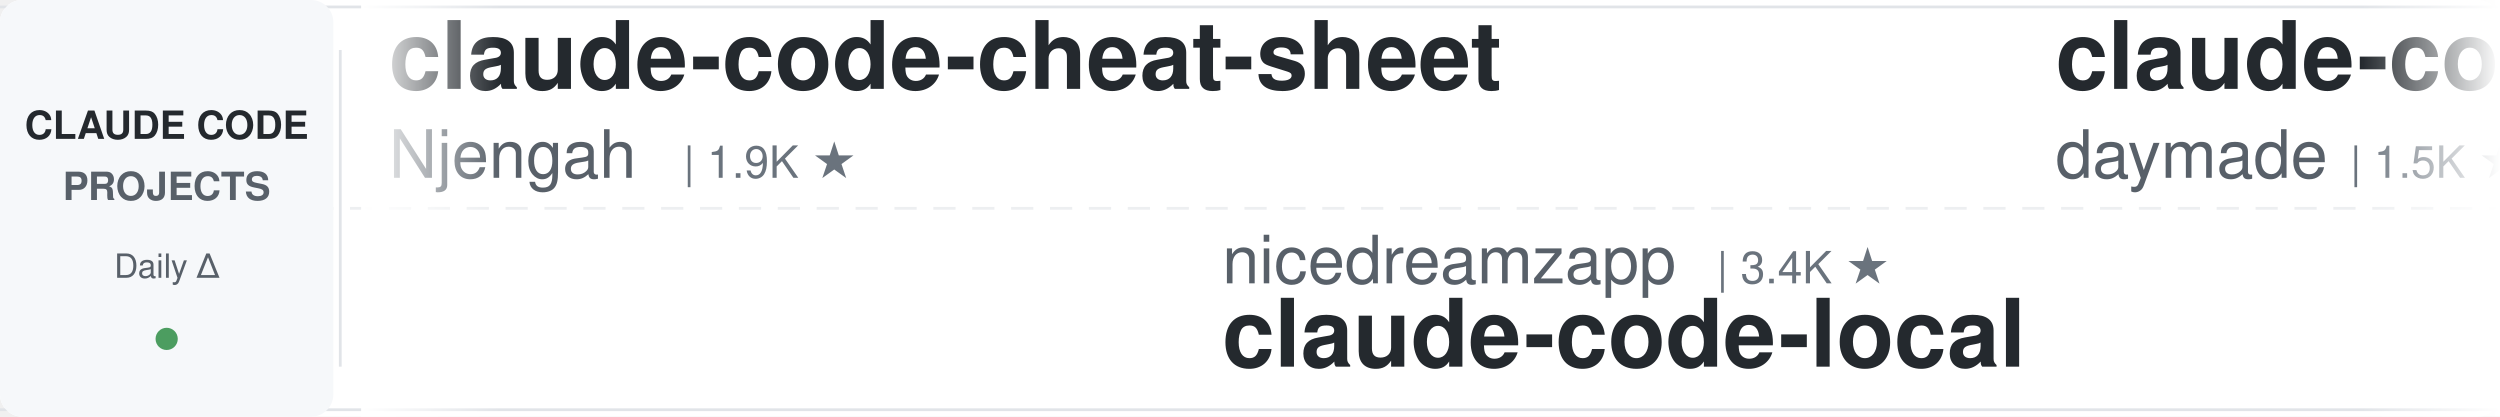
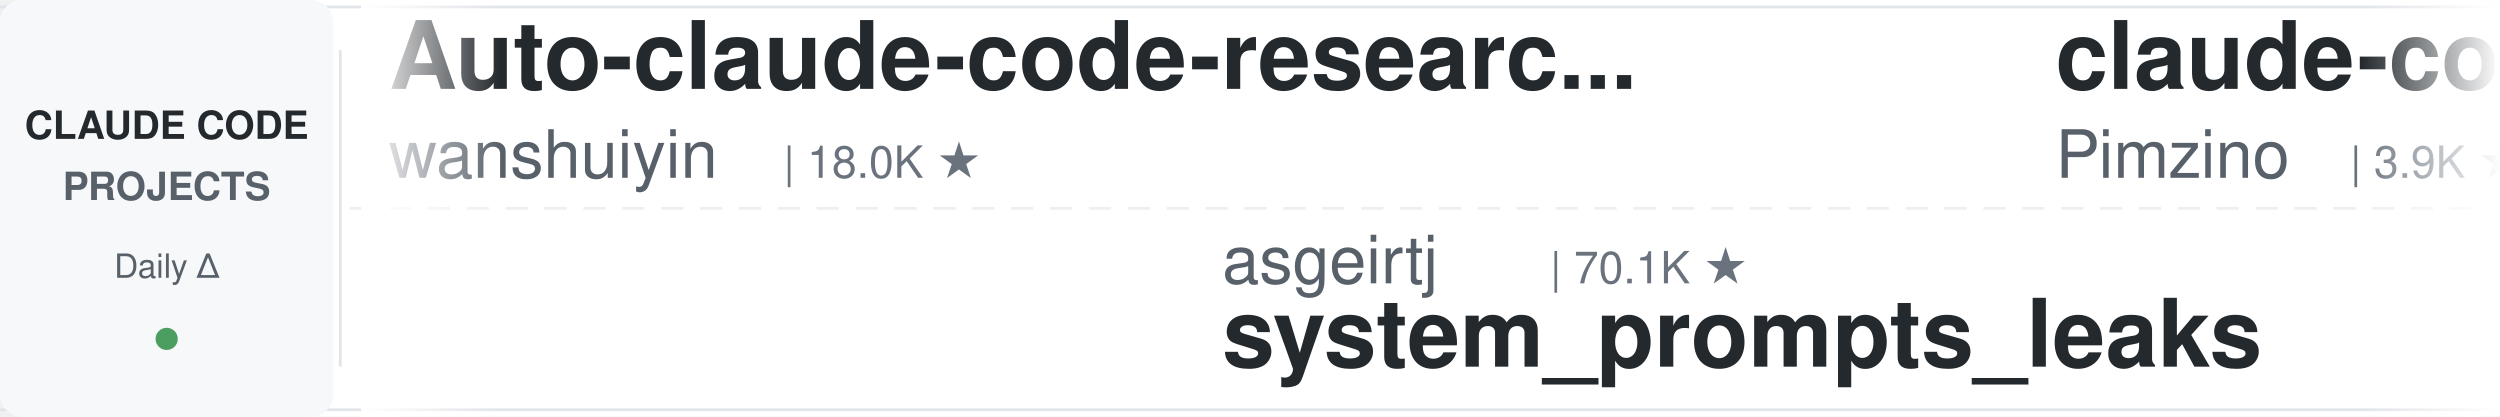
<svg xmlns="http://www.w3.org/2000/svg" width="900" height="150">
  <defs>
    <linearGradient id="leftFade" x1="0%" y1="0%" x2="100%" y2="0%">
      <stop offset="0%" style="stop-color:#ffffff;stop-opacity:1" />
      <stop offset="100%" style="stop-color:#ffffff;stop-opacity:0" />
    </linearGradient>
    <linearGradient id="rightFade" x1="0%" y1="0%" x2="100%" y2="0%">
      <stop offset="0%" style="stop-color:#ffffff;stop-opacity:0" />
      <stop offset="100%" style="stop-color:#ffffff;stop-opacity:1" />
    </linearGradient>
  </defs>
  <rect width="900" height="150" fill="#ffffff" rx="8" />
  <rect x="0" y="2" width="900" height="1" fill="#e1e4e8" />
  <rect x="0" y="147" width="900" height="1" fill="#e1e4e8" />
  <line x1="0" y1="75" x2="900" y2="75" stroke="#e1e4e8" stroke-width="1" stroke-dasharray="8 6" opacity="0.6" />
  <rect x="0" y="0" width="120" height="150" fill="#f6f8fa" rx="8" />
  <text x="60" y="50" font-family="-apple-system, BlinkMacSystemFont, 'Segoe UI', Helvetica, Arial, sans-serif" font-size="14" font-weight="600" fill="#24292e" text-anchor="middle">CLAUDE CODE</text>
  <text x="60" y="72" font-family="-apple-system, BlinkMacSystemFont, 'Segoe UI', Helvetica, Arial, sans-serif" font-size="14" font-weight="600" fill="#586069" text-anchor="middle">PROJECTS</text>
  <text x="60" y="100" font-family="-apple-system, BlinkMacSystemFont, 'Segoe UI', Helvetica, Arial, sans-serif" font-size="12" font-weight="500" fill="#586069" text-anchor="middle">Daily Δ</text>
  <circle cx="60" cy="122" r="4" fill="#22863a" opacity="0.8" />
  <rect x="122" y="18" width="1" height="114" fill="#e1e4e8" />
  <clipPath id="tickerClip">
    <rect x="130" y="0" width="770" height="150" />
  </clipPath>
  <g clip-path="url(#tickerClip)">
    <g id="tickerItems">
      <animateTransform attributeName="transform" attributeType="XML" type="translate" from="0 0" to="-3000 0" dur="54s" repeatCount="indefinite" />
      <g transform="translate(0, 0)">
-         <text x="140" y="32" font-family="-apple-system, BlinkMacSystemFont, 'Segoe UI', Helvetica, Arial, sans-serif" font-size="34" font-weight="600" fill="#24292e">claude-code-cheat-sheet</text>
-         <text x="140" y="64" font-family="-apple-system, BlinkMacSystemFont, 'Segoe UI', Helvetica, Arial, sans-serif" font-size="24" font-weight="400" fill="#586069">Njengah</text>
-         <text x="246" y="64" font-family="-apple-system, BlinkMacSystemFont, 'Segoe UI', Helvetica, Arial, sans-serif" font-size="16" font-weight="500" fill="#6a737d">| 1.9K ★</text>
+         <text x="140" y="32" font-family="-apple-system, BlinkMacSystemFont, 'Segoe UI', Helvetica, Arial, sans-serif" font-size="34" font-weight="600" fill="#24292e">Auto-claude-code-researc...</text>
+         <text x="140" y="64" font-family="-apple-system, BlinkMacSystemFont, 'Segoe UI', Helvetica, Arial, sans-serif" font-size="24" font-weight="400" fill="#586069">wanshuiyin</text>
+         <text x="282" y="64" font-family="-apple-system, BlinkMacSystemFont, 'Segoe UI', Helvetica, Arial, sans-serif" font-size="16" font-weight="500" fill="#6a737d">| 18.0K ★</text>
      </g>
      <g transform="translate(300, 0)">
-         <text x="140" y="102" font-family="-apple-system, BlinkMacSystemFont, 'Segoe UI', Helvetica, Arial, sans-serif" font-size="24" font-weight="400" fill="#586069">nicedreamzapp</text>
-         <text x="318" y="102" font-family="-apple-system, BlinkMacSystemFont, 'Segoe UI', Helvetica, Arial, sans-serif" font-size="16" font-weight="500" fill="#6a737d">| 3.4K ★</text>
-         <text x="140" y="132" font-family="-apple-system, BlinkMacSystemFont, 'Segoe UI', Helvetica, Arial, sans-serif" font-size="34" font-weight="600" fill="#24292e">claude-code-local</text>
+         <text x="140" y="102" font-family="-apple-system, BlinkMacSystemFont, 'Segoe UI', Helvetica, Arial, sans-serif" font-size="24" font-weight="400" fill="#586069">asgeirtj</text>
+         <text x="258" y="102" font-family="-apple-system, BlinkMacSystemFont, 'Segoe UI', Helvetica, Arial, sans-serif" font-size="16" font-weight="500" fill="#6a737d">| 70.1K ★</text>
+         <text x="140" y="132" font-family="-apple-system, BlinkMacSystemFont, 'Segoe UI', Helvetica, Arial, sans-serif" font-size="34" font-weight="600" fill="#24292e">system_prompts_leaks</text>
      </g>
      <g transform="translate(600, 0)">
-         <text x="140" y="32" font-family="-apple-system, BlinkMacSystemFont, 'Segoe UI', Helvetica, Arial, sans-serif" font-size="34" font-weight="600" fill="#24292e">claude-code-skills</text>
-         <text x="140" y="64" font-family="-apple-system, BlinkMacSystemFont, 'Segoe UI', Helvetica, Arial, sans-serif" font-size="24" font-weight="400" fill="#586069">daymade</text>
-         <text x="246" y="64" font-family="-apple-system, BlinkMacSystemFont, 'Segoe UI', Helvetica, Arial, sans-serif" font-size="16" font-weight="500" fill="#6a737d">| 1.5K ★</text>
+         <text x="140" y="32" font-family="-apple-system, BlinkMacSystemFont, 'Segoe UI', Helvetica, Arial, sans-serif" font-size="34" font-weight="600" fill="#24292e">claude-code-spec-workflo...</text>
+         <text x="140" y="64" font-family="-apple-system, BlinkMacSystemFont, 'Segoe UI', Helvetica, Arial, sans-serif" font-size="24" font-weight="400" fill="#586069">Pimzino</text>
+         <text x="246" y="64" font-family="-apple-system, BlinkMacSystemFont, 'Segoe UI', Helvetica, Arial, sans-serif" font-size="16" font-weight="500" fill="#6a737d">| 3.9K ★</text>
      </g>
      <g transform="translate(900, 0)">
-         <text x="140" y="102" font-family="-apple-system, BlinkMacSystemFont, 'Segoe UI', Helvetica, Arial, sans-serif" font-size="24" font-weight="400" fill="#586069">Maciek-roboblog</text>
-         <text x="342" y="102" font-family="-apple-system, BlinkMacSystemFont, 'Segoe UI', Helvetica, Arial, sans-serif" font-size="16" font-weight="500" fill="#6a737d">| 8.8K ★</text>
-         <text x="140" y="132" font-family="-apple-system, BlinkMacSystemFont, 'Segoe UI', Helvetica, Arial, sans-serif" font-size="34" font-weight="600" fill="#24292e">Claude-Code-Usage-Monito...</text>
+         <text x="140" y="102" font-family="-apple-system, BlinkMacSystemFont, 'Segoe UI', Helvetica, Arial, sans-serif" font-size="24" font-weight="400" fill="#586069">Windy3f3f3f3f</text>
+         <text x="318" y="102" font-family="-apple-system, BlinkMacSystemFont, 'Segoe UI', Helvetica, Arial, sans-serif" font-size="16" font-weight="500" fill="#6a737d">| 3.8K ★</text>
+         <text x="140" y="132" font-family="-apple-system, BlinkMacSystemFont, 'Segoe UI', Helvetica, Arial, sans-serif" font-size="34" font-weight="600" fill="#24292e">how-claude-code-works</text>
      </g>
      <g transform="translate(1200, 0)">
-         <text x="140" y="32" font-family="-apple-system, BlinkMacSystemFont, 'Segoe UI', Helvetica, Arial, sans-serif" font-size="34" font-weight="600" fill="#24292e">claude-code-my-workflow</text>
-         <text x="140" y="64" font-family="-apple-system, BlinkMacSystemFont, 'Segoe UI', Helvetica, Arial, sans-serif" font-size="24" font-weight="400" fill="#586069">pedrohcgs</text>
-         <text x="270" y="64" font-family="-apple-system, BlinkMacSystemFont, 'Segoe UI', Helvetica, Arial, sans-serif" font-size="16" font-weight="500" fill="#6a737d">| 1.7K ★</text>
+         <text x="140" y="32" font-family="-apple-system, BlinkMacSystemFont, 'Segoe UI', Helvetica, Arial, sans-serif" font-size="34" font-weight="600" fill="#24292e">claude-code-source</text>
+         <text x="140" y="64" font-family="-apple-system, BlinkMacSystemFont, 'Segoe UI', Helvetica, Arial, sans-serif" font-size="24" font-weight="400" fill="#586069">hangsman</text>
+         <text x="258" y="64" font-family="-apple-system, BlinkMacSystemFont, 'Segoe UI', Helvetica, Arial, sans-serif" font-size="16" font-weight="500" fill="#6a737d">| 799 ★</text>
      </g>
      <g transform="translate(1500, 0)">
-         <text x="140" y="102" font-family="-apple-system, BlinkMacSystemFont, 'Segoe UI', Helvetica, Arial, sans-serif" font-size="24" font-weight="400" fill="#586069">shanraisshan</text>
-         <text x="306" y="102" font-family="-apple-system, BlinkMacSystemFont, 'Segoe UI', Helvetica, Arial, sans-serif" font-size="16" font-weight="500" fill="#6a737d">| 68.0K ★</text>
-         <text x="140" y="132" font-family="-apple-system, BlinkMacSystemFont, 'Segoe UI', Helvetica, Arial, sans-serif" font-size="34" font-weight="600" fill="#24292e">claude-code-best-practic...</text>
+         <text x="140" y="102" font-family="-apple-system, BlinkMacSystemFont, 'Segoe UI', Helvetica, Arial, sans-serif" font-size="24" font-weight="400" fill="#586069">Chachamaru127</text>
+         <text x="318" y="102" font-family="-apple-system, BlinkMacSystemFont, 'Segoe UI', Helvetica, Arial, sans-serif" font-size="16" font-weight="500" fill="#6a737d">| 3.2K ★</text>
+         <text x="140" y="132" font-family="-apple-system, BlinkMacSystemFont, 'Segoe UI', Helvetica, Arial, sans-serif" font-size="34" font-weight="600" fill="#24292e">claude-code-harness</text>
      </g>
      <g transform="translate(1800, 0)">
-         <text x="140" y="32" font-family="-apple-system, BlinkMacSystemFont, 'Segoe UI', Helvetica, Arial, sans-serif" font-size="34" font-weight="600" fill="#24292e">claude-code-video-toolki...</text>
-         <text x="140" y="64" font-family="-apple-system, BlinkMacSystemFont, 'Segoe UI', Helvetica, Arial, sans-serif" font-size="24" font-weight="400" fill="#586069">digitalsamba</text>
-         <text x="306" y="64" font-family="-apple-system, BlinkMacSystemFont, 'Segoe UI', Helvetica, Arial, sans-serif" font-size="16" font-weight="500" fill="#6a737d">| 2.3K ★</text>
+         <text x="140" y="32" font-family="-apple-system, BlinkMacSystemFont, 'Segoe UI', Helvetica, Arial, sans-serif" font-size="34" font-weight="600" fill="#24292e">claude-code-source</text>
+         <text x="140" y="64" font-family="-apple-system, BlinkMacSystemFont, 'Segoe UI', Helvetica, Arial, sans-serif" font-size="24" font-weight="400" fill="#586069">AprilNEA</text>
+         <text x="258" y="64" font-family="-apple-system, BlinkMacSystemFont, 'Segoe UI', Helvetica, Arial, sans-serif" font-size="16" font-weight="500" fill="#6a737d">| 394 ★</text>
      </g>
      <g transform="translate(2100, 0)">
-         <text x="140" y="102" font-family="-apple-system, BlinkMacSystemFont, 'Segoe UI', Helvetica, Arial, sans-serif" font-size="24" font-weight="400" fill="#586069">overwirehq</text>
-         <text x="282" y="102" font-family="-apple-system, BlinkMacSystemFont, 'Segoe UI', Helvetica, Arial, sans-serif" font-size="16" font-weight="500" fill="#6a737d">| 2.8K ★</text>
-         <text x="140" y="132" font-family="-apple-system, BlinkMacSystemFont, 'Segoe UI', Helvetica, Arial, sans-serif" font-size="34" font-weight="600" fill="#24292e">claude-code-telegram</text>
+         <text x="140" y="102" font-family="-apple-system, BlinkMacSystemFont, 'Segoe UI', Helvetica, Arial, sans-serif" font-size="24" font-weight="400" fill="#586069">liuup</text>
+         <text x="222" y="102" font-family="-apple-system, BlinkMacSystemFont, 'Segoe UI', Helvetica, Arial, sans-serif" font-size="16" font-weight="500" fill="#6a737d">| 4.0K ★</text>
+         <text x="140" y="132" font-family="-apple-system, BlinkMacSystemFont, 'Segoe UI', Helvetica, Arial, sans-serif" font-size="34" font-weight="600" fill="#24292e">claude-code-analysis</text>
      </g>
      <g transform="translate(2400, 0)">
-         <text x="140" y="32" font-family="-apple-system, BlinkMacSystemFont, 'Segoe UI', Helvetica, Arial, sans-serif" font-size="34" font-weight="600" fill="#24292e">claude_codex_bridge</text>
-         <text x="140" y="64" font-family="-apple-system, BlinkMacSystemFont, 'Segoe UI', Helvetica, Arial, sans-serif" font-size="24" font-weight="400" fill="#586069">SeemSeam</text>
-         <text x="258" y="64" font-family="-apple-system, BlinkMacSystemFont, 'Segoe UI', Helvetica, Arial, sans-serif" font-size="16" font-weight="500" fill="#6a737d">| 3.6K ★</text>
+         <text x="140" y="32" font-family="-apple-system, BlinkMacSystemFont, 'Segoe UI', Helvetica, Arial, sans-serif" font-size="34" font-weight="600" fill="#24292e">claude-code-security-rev...</text>
+         <text x="140" y="64" font-family="-apple-system, BlinkMacSystemFont, 'Segoe UI', Helvetica, Arial, sans-serif" font-size="24" font-weight="400" fill="#586069">anthropics</text>
+         <text x="282" y="64" font-family="-apple-system, BlinkMacSystemFont, 'Segoe UI', Helvetica, Arial, sans-serif" font-size="16" font-weight="500" fill="#6a737d">| 6.5K ★</text>
      </g>
      <g transform="translate(2700, 0)">
-         <text x="140" y="102" font-family="-apple-system, BlinkMacSystemFont, 'Segoe UI', Helvetica, Arial, sans-serif" font-size="24" font-weight="400" fill="#586069">oboard</text>
-         <text x="234" y="102" font-family="-apple-system, BlinkMacSystemFont, 'Segoe UI', Helvetica, Arial, sans-serif" font-size="16" font-weight="500" fill="#6a737d">| 3.3K ★</text>
-         <text x="140" y="132" font-family="-apple-system, BlinkMacSystemFont, 'Segoe UI', Helvetica, Arial, sans-serif" font-size="34" font-weight="600" fill="#24292e">claude-code-rev</text>
+         <text x="140" y="102" font-family="-apple-system, BlinkMacSystemFont, 'Segoe UI', Helvetica, Arial, sans-serif" font-size="24" font-weight="400" fill="#586069">simonw</text>
+         <text x="234" y="102" font-family="-apple-system, BlinkMacSystemFont, 'Segoe UI', Helvetica, Arial, sans-serif" font-size="16" font-weight="500" fill="#6a737d">| 1.7K ★</text>
+         <text x="140" y="132" font-family="-apple-system, BlinkMacSystemFont, 'Segoe UI', Helvetica, Arial, sans-serif" font-size="34" font-weight="600" fill="#24292e">claude-code-transcripts</text>
      </g>
      <g transform="translate(3000, 0)">
-         <text x="140" y="32" font-family="-apple-system, BlinkMacSystemFont, 'Segoe UI', Helvetica, Arial, sans-serif" font-size="34" font-weight="600" fill="#24292e">claude-code-cheat-sheet</text>
-         <text x="140" y="64" font-family="-apple-system, BlinkMacSystemFont, 'Segoe UI', Helvetica, Arial, sans-serif" font-size="24" font-weight="400" fill="#586069">Njengah</text>
-         <text x="246" y="64" font-family="-apple-system, BlinkMacSystemFont, 'Segoe UI', Helvetica, Arial, sans-serif" font-size="16" font-weight="500" fill="#6a737d">| 1.9K ★</text>
+         <text x="140" y="32" font-family="-apple-system, BlinkMacSystemFont, 'Segoe UI', Helvetica, Arial, sans-serif" font-size="34" font-weight="600" fill="#24292e">Auto-claude-code-researc...</text>
+         <text x="140" y="64" font-family="-apple-system, BlinkMacSystemFont, 'Segoe UI', Helvetica, Arial, sans-serif" font-size="24" font-weight="400" fill="#586069">wanshuiyin</text>
+         <text x="282" y="64" font-family="-apple-system, BlinkMacSystemFont, 'Segoe UI', Helvetica, Arial, sans-serif" font-size="16" font-weight="500" fill="#6a737d">| 18.0K ★</text>
      </g>
      <g transform="translate(3300, 0)">
-         <text x="140" y="102" font-family="-apple-system, BlinkMacSystemFont, 'Segoe UI', Helvetica, Arial, sans-serif" font-size="24" font-weight="400" fill="#586069">nicedreamzapp</text>
-         <text x="318" y="102" font-family="-apple-system, BlinkMacSystemFont, 'Segoe UI', Helvetica, Arial, sans-serif" font-size="16" font-weight="500" fill="#6a737d">| 3.4K ★</text>
-         <text x="140" y="132" font-family="-apple-system, BlinkMacSystemFont, 'Segoe UI', Helvetica, Arial, sans-serif" font-size="34" font-weight="600" fill="#24292e">claude-code-local</text>
+         <text x="140" y="102" font-family="-apple-system, BlinkMacSystemFont, 'Segoe UI', Helvetica, Arial, sans-serif" font-size="24" font-weight="400" fill="#586069">asgeirtj</text>
+         <text x="258" y="102" font-family="-apple-system, BlinkMacSystemFont, 'Segoe UI', Helvetica, Arial, sans-serif" font-size="16" font-weight="500" fill="#6a737d">| 70.1K ★</text>
+         <text x="140" y="132" font-family="-apple-system, BlinkMacSystemFont, 'Segoe UI', Helvetica, Arial, sans-serif" font-size="34" font-weight="600" fill="#24292e">system_prompts_leaks</text>
      </g>
      <g transform="translate(3600, 0)">
-         <text x="140" y="32" font-family="-apple-system, BlinkMacSystemFont, 'Segoe UI', Helvetica, Arial, sans-serif" font-size="34" font-weight="600" fill="#24292e">claude-code-skills</text>
-         <text x="140" y="64" font-family="-apple-system, BlinkMacSystemFont, 'Segoe UI', Helvetica, Arial, sans-serif" font-size="24" font-weight="400" fill="#586069">daymade</text>
-         <text x="246" y="64" font-family="-apple-system, BlinkMacSystemFont, 'Segoe UI', Helvetica, Arial, sans-serif" font-size="16" font-weight="500" fill="#6a737d">| 1.5K ★</text>
+         <text x="140" y="32" font-family="-apple-system, BlinkMacSystemFont, 'Segoe UI', Helvetica, Arial, sans-serif" font-size="34" font-weight="600" fill="#24292e">claude-code-spec-workflo...</text>
+         <text x="140" y="64" font-family="-apple-system, BlinkMacSystemFont, 'Segoe UI', Helvetica, Arial, sans-serif" font-size="24" font-weight="400" fill="#586069">Pimzino</text>
+         <text x="246" y="64" font-family="-apple-system, BlinkMacSystemFont, 'Segoe UI', Helvetica, Arial, sans-serif" font-size="16" font-weight="500" fill="#6a737d">| 3.9K ★</text>
      </g>
      <g transform="translate(3900, 0)">
-         <text x="140" y="102" font-family="-apple-system, BlinkMacSystemFont, 'Segoe UI', Helvetica, Arial, sans-serif" font-size="24" font-weight="400" fill="#586069">Maciek-roboblog</text>
-         <text x="342" y="102" font-family="-apple-system, BlinkMacSystemFont, 'Segoe UI', Helvetica, Arial, sans-serif" font-size="16" font-weight="500" fill="#6a737d">| 8.8K ★</text>
-         <text x="140" y="132" font-family="-apple-system, BlinkMacSystemFont, 'Segoe UI', Helvetica, Arial, sans-serif" font-size="34" font-weight="600" fill="#24292e">Claude-Code-Usage-Monito...</text>
+         <text x="140" y="102" font-family="-apple-system, BlinkMacSystemFont, 'Segoe UI', Helvetica, Arial, sans-serif" font-size="24" font-weight="400" fill="#586069">Windy3f3f3f3f</text>
+         <text x="318" y="102" font-family="-apple-system, BlinkMacSystemFont, 'Segoe UI', Helvetica, Arial, sans-serif" font-size="16" font-weight="500" fill="#6a737d">| 3.8K ★</text>
+         <text x="140" y="132" font-family="-apple-system, BlinkMacSystemFont, 'Segoe UI', Helvetica, Arial, sans-serif" font-size="34" font-weight="600" fill="#24292e">how-claude-code-works</text>
      </g>
    </g>
  </g>
  <rect x="130" y="0" width="50" height="150" fill="url(#leftFade)" />
  <rect x="850" y="0" width="50" height="150" fill="url(#rightFade)" />
</svg>
